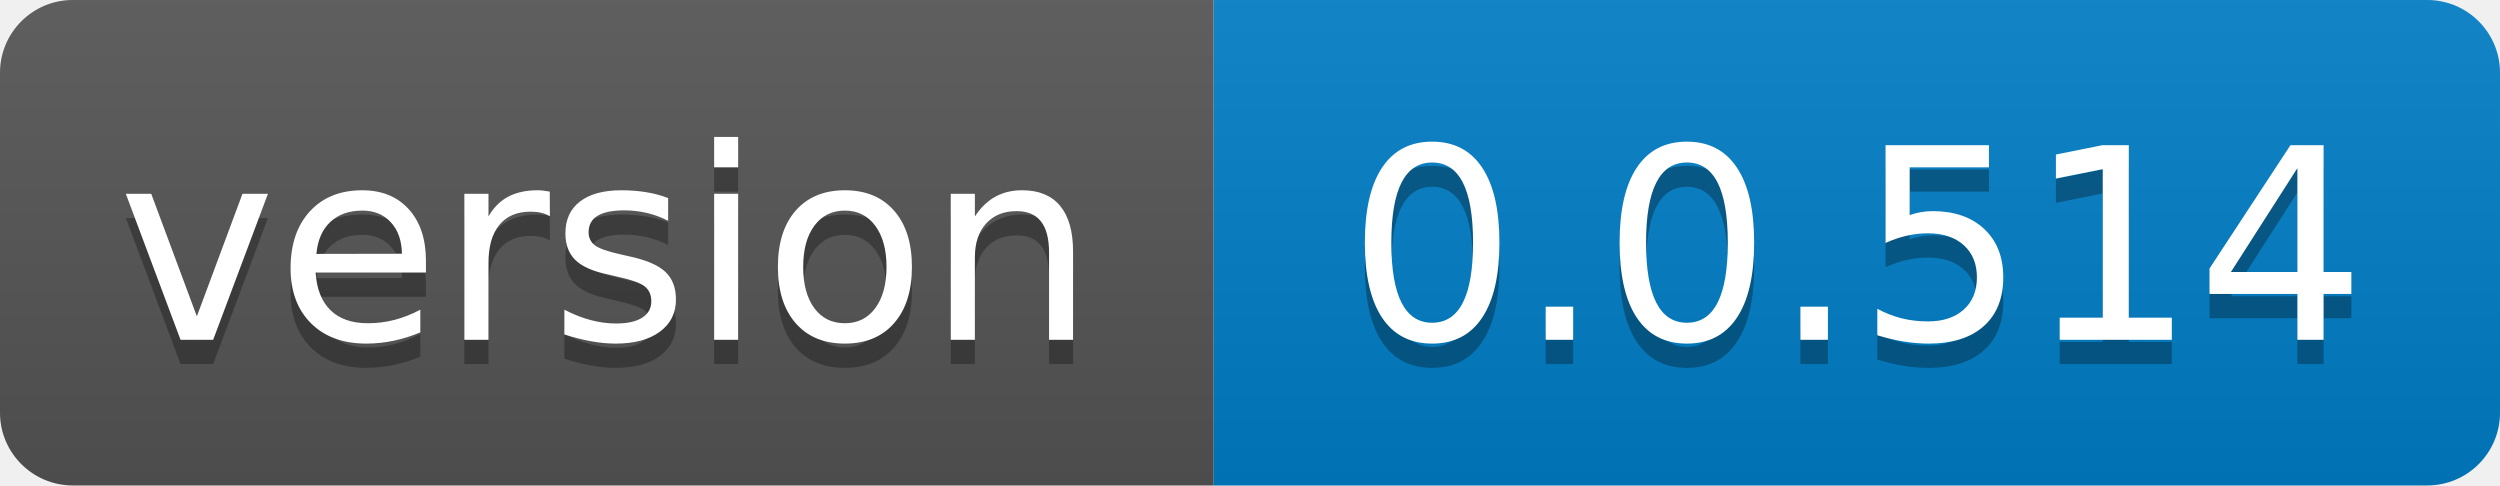
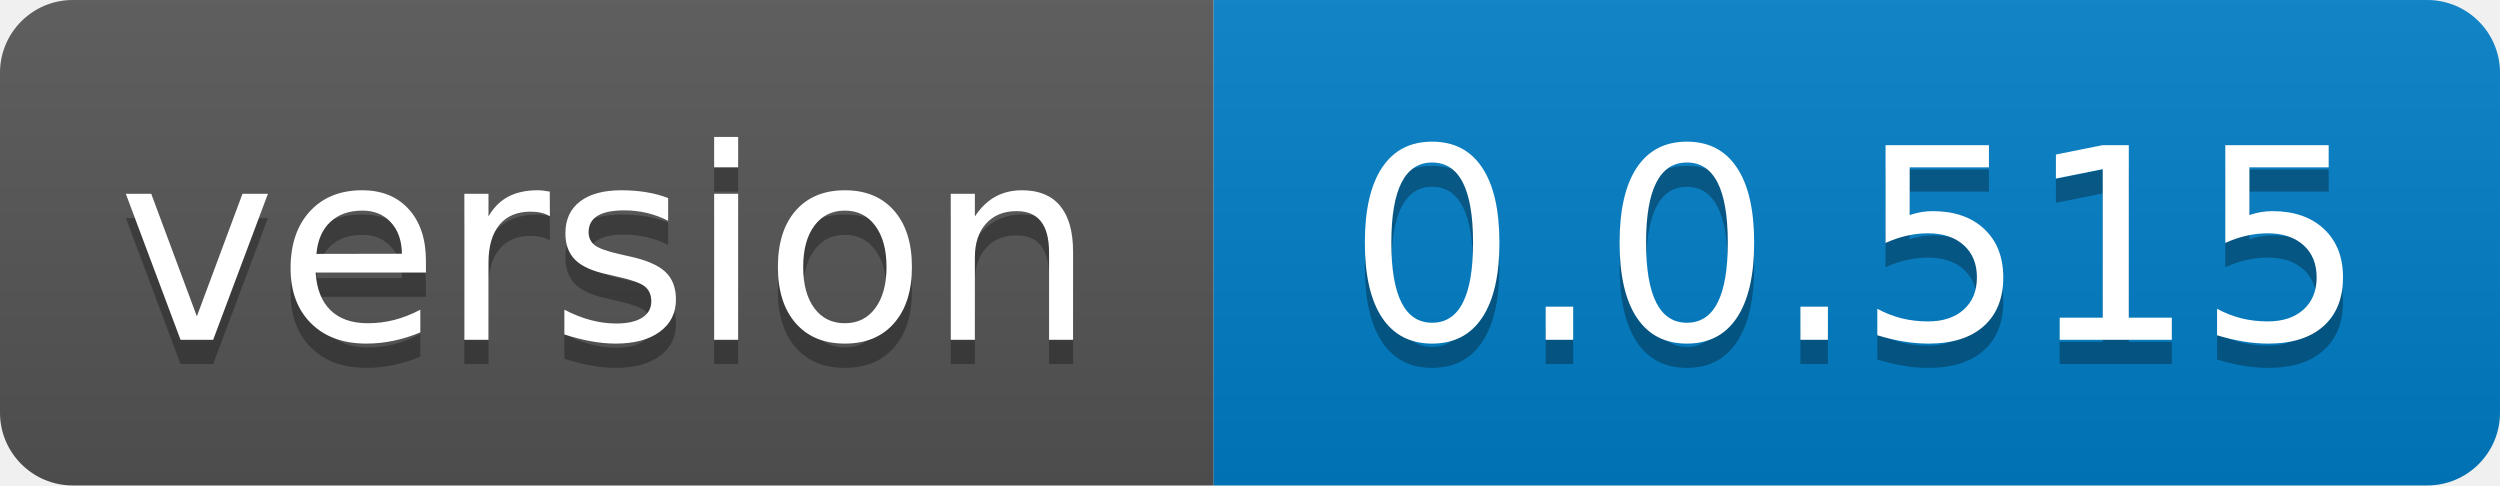
- <svg xmlns="http://www.w3.org/2000/svg" width="103" height="20" role="img" aria-label="version: 0.0.514">
+ <svg xmlns="http://www.w3.org/2000/svg" width="103" height="20" role="img" aria-label="version: 0.0.515">
  <linearGradient id="s" x2="0" y2="100%">
    <stop offset="0" stop-color="#bbb" stop-opacity=".1" />
    <stop offset="1" stop-opacity=".1" />
  </linearGradient>
  <clipPath id="r">
    <rect width="103" height="20" rx="3" fill="#fff" />
  </clipPath>
  <g clip-path="url(#r)">
    <rect width="50" height="20" fill="#555" />
    <rect x="50" width="53" height="20" fill="#007ec6" />
    <rect width="103" height="20" fill="url(#s)" />
  </g>
  <g fill="#fff" text-anchor="middle" font-family="Verdana,Geneva,DejaVu Sans,sans-serif" text-rendering="geometricPrecision" font-size="110">
    <text aria-hidden="true" x="250.0" transform="scale(.1)" textLength="400" y="150" fill="#010101" fill-opacity=".3">version</text>
    <text x="250.0" transform="scale(.1)" textLength="400" y="140" fill="#fff">version</text>
-     <text aria-hidden="true" x="765.0" transform="scale(.1)" textLength="430" y="150" fill="#010101" fill-opacity=".3">0.0.514</text>
-     <text x="765.0" transform="scale(.1)" textLength="430" y="140" fill="#fff">0.0.514</text>
+     <text aria-hidden="true" x="765.0" transform="scale(.1)" textLength="430" y="150" fill="#010101" fill-opacity=".3">0.0.515</text>
+     <text x="765.0" transform="scale(.1)" textLength="430" y="140" fill="#fff">0.0.515</text>
  </g>
</svg>
